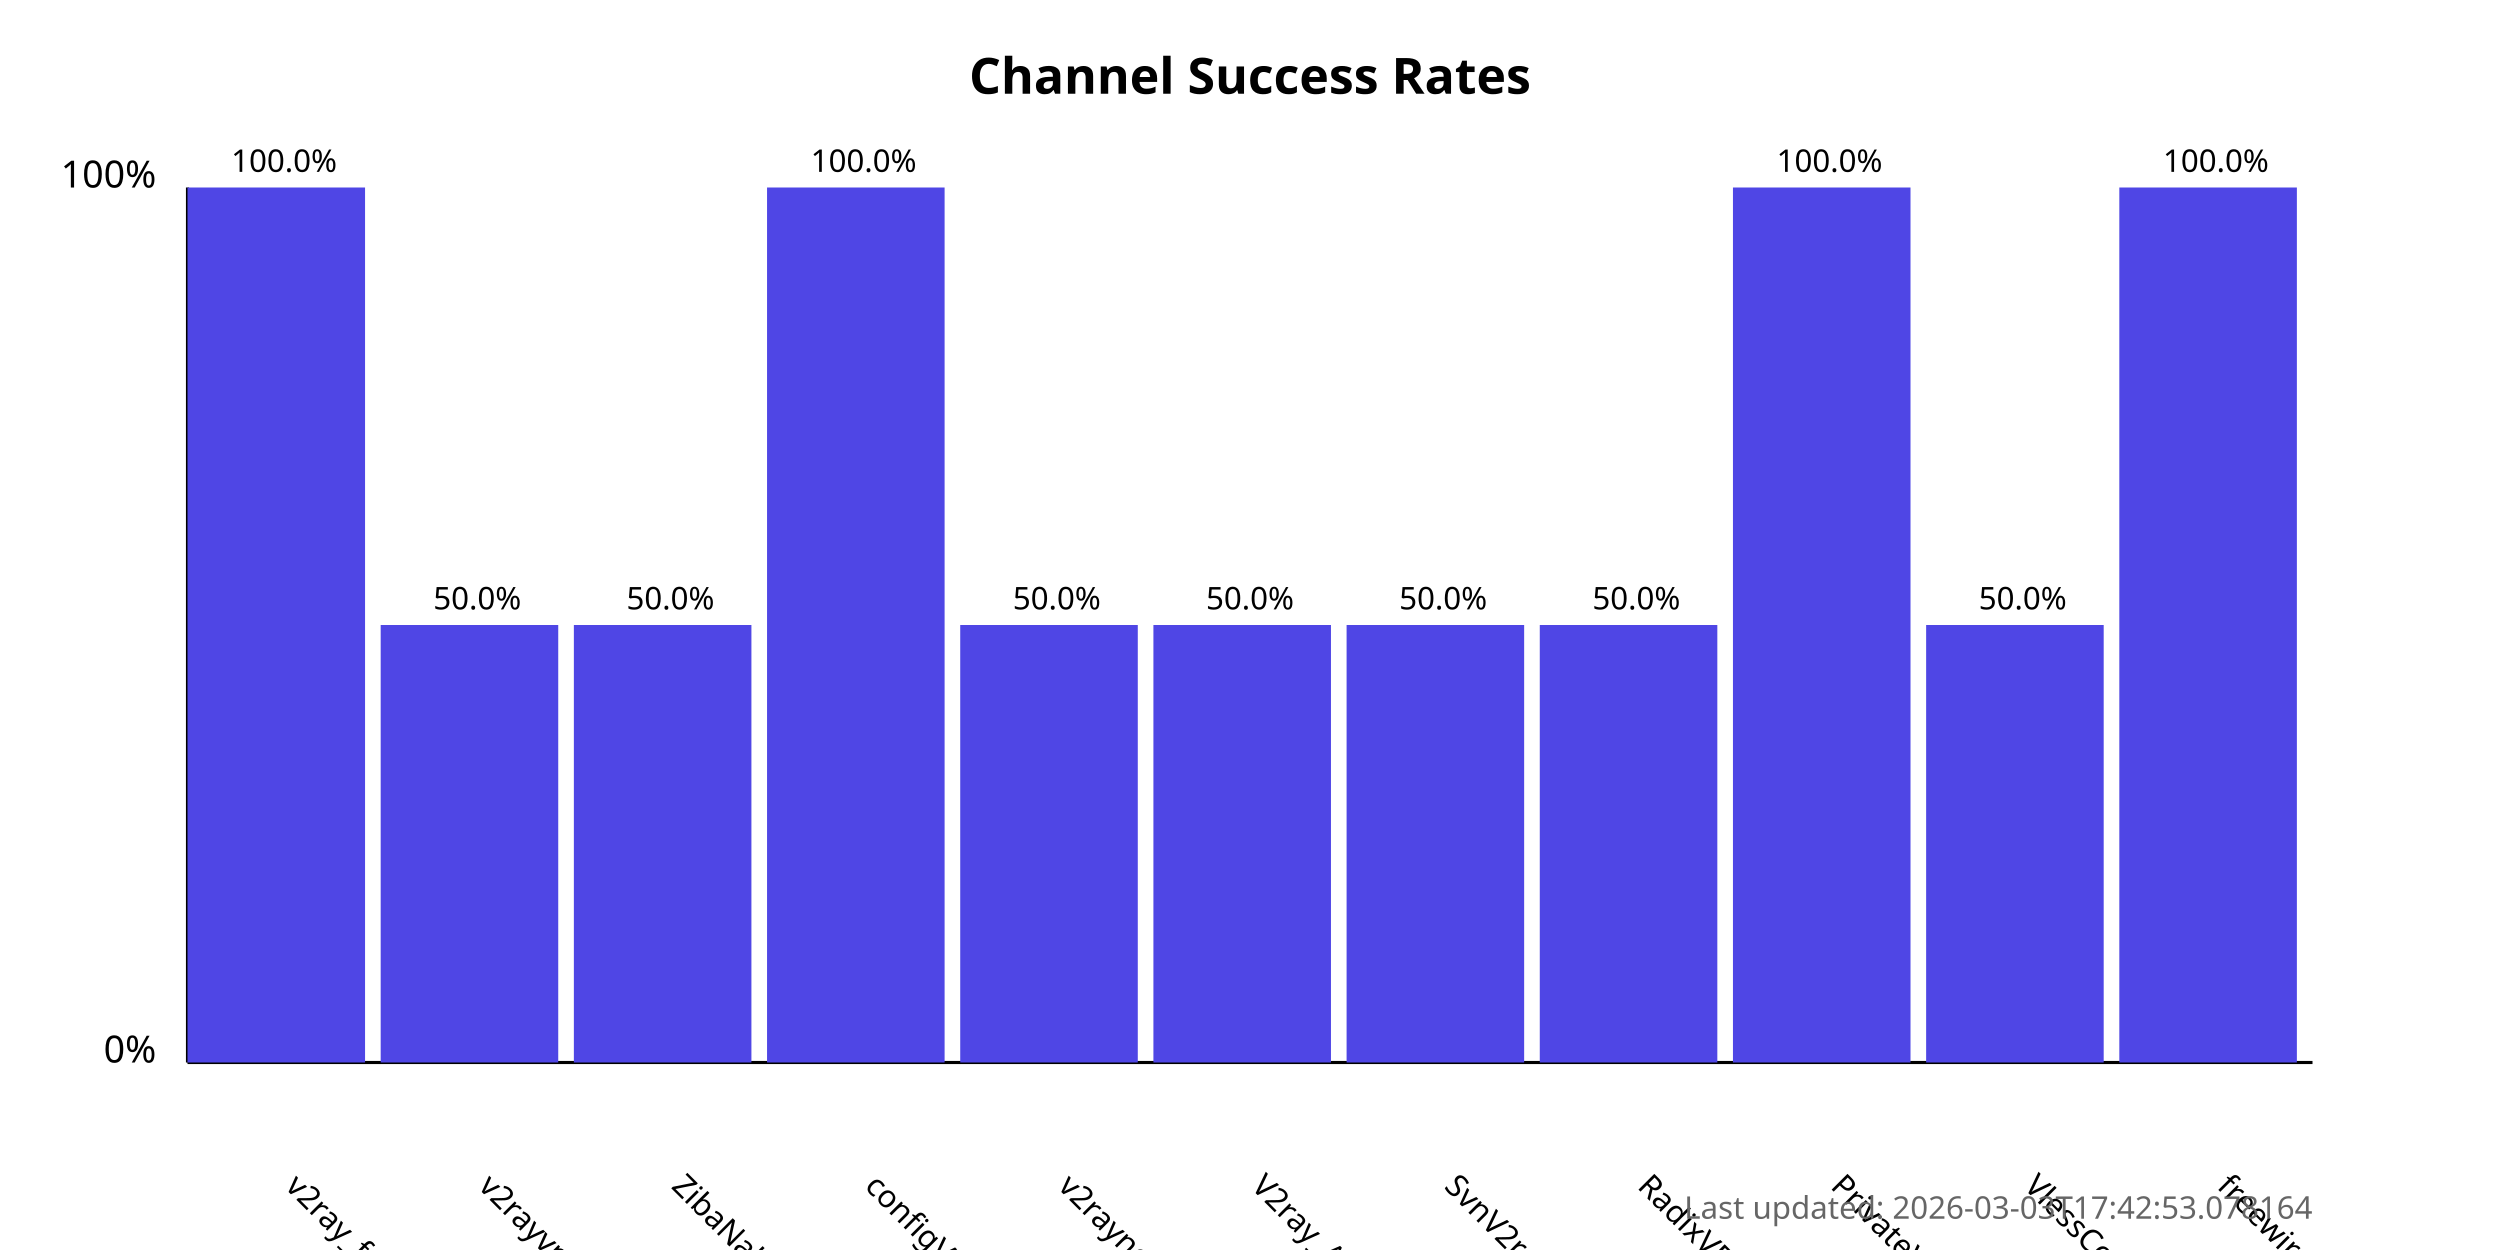
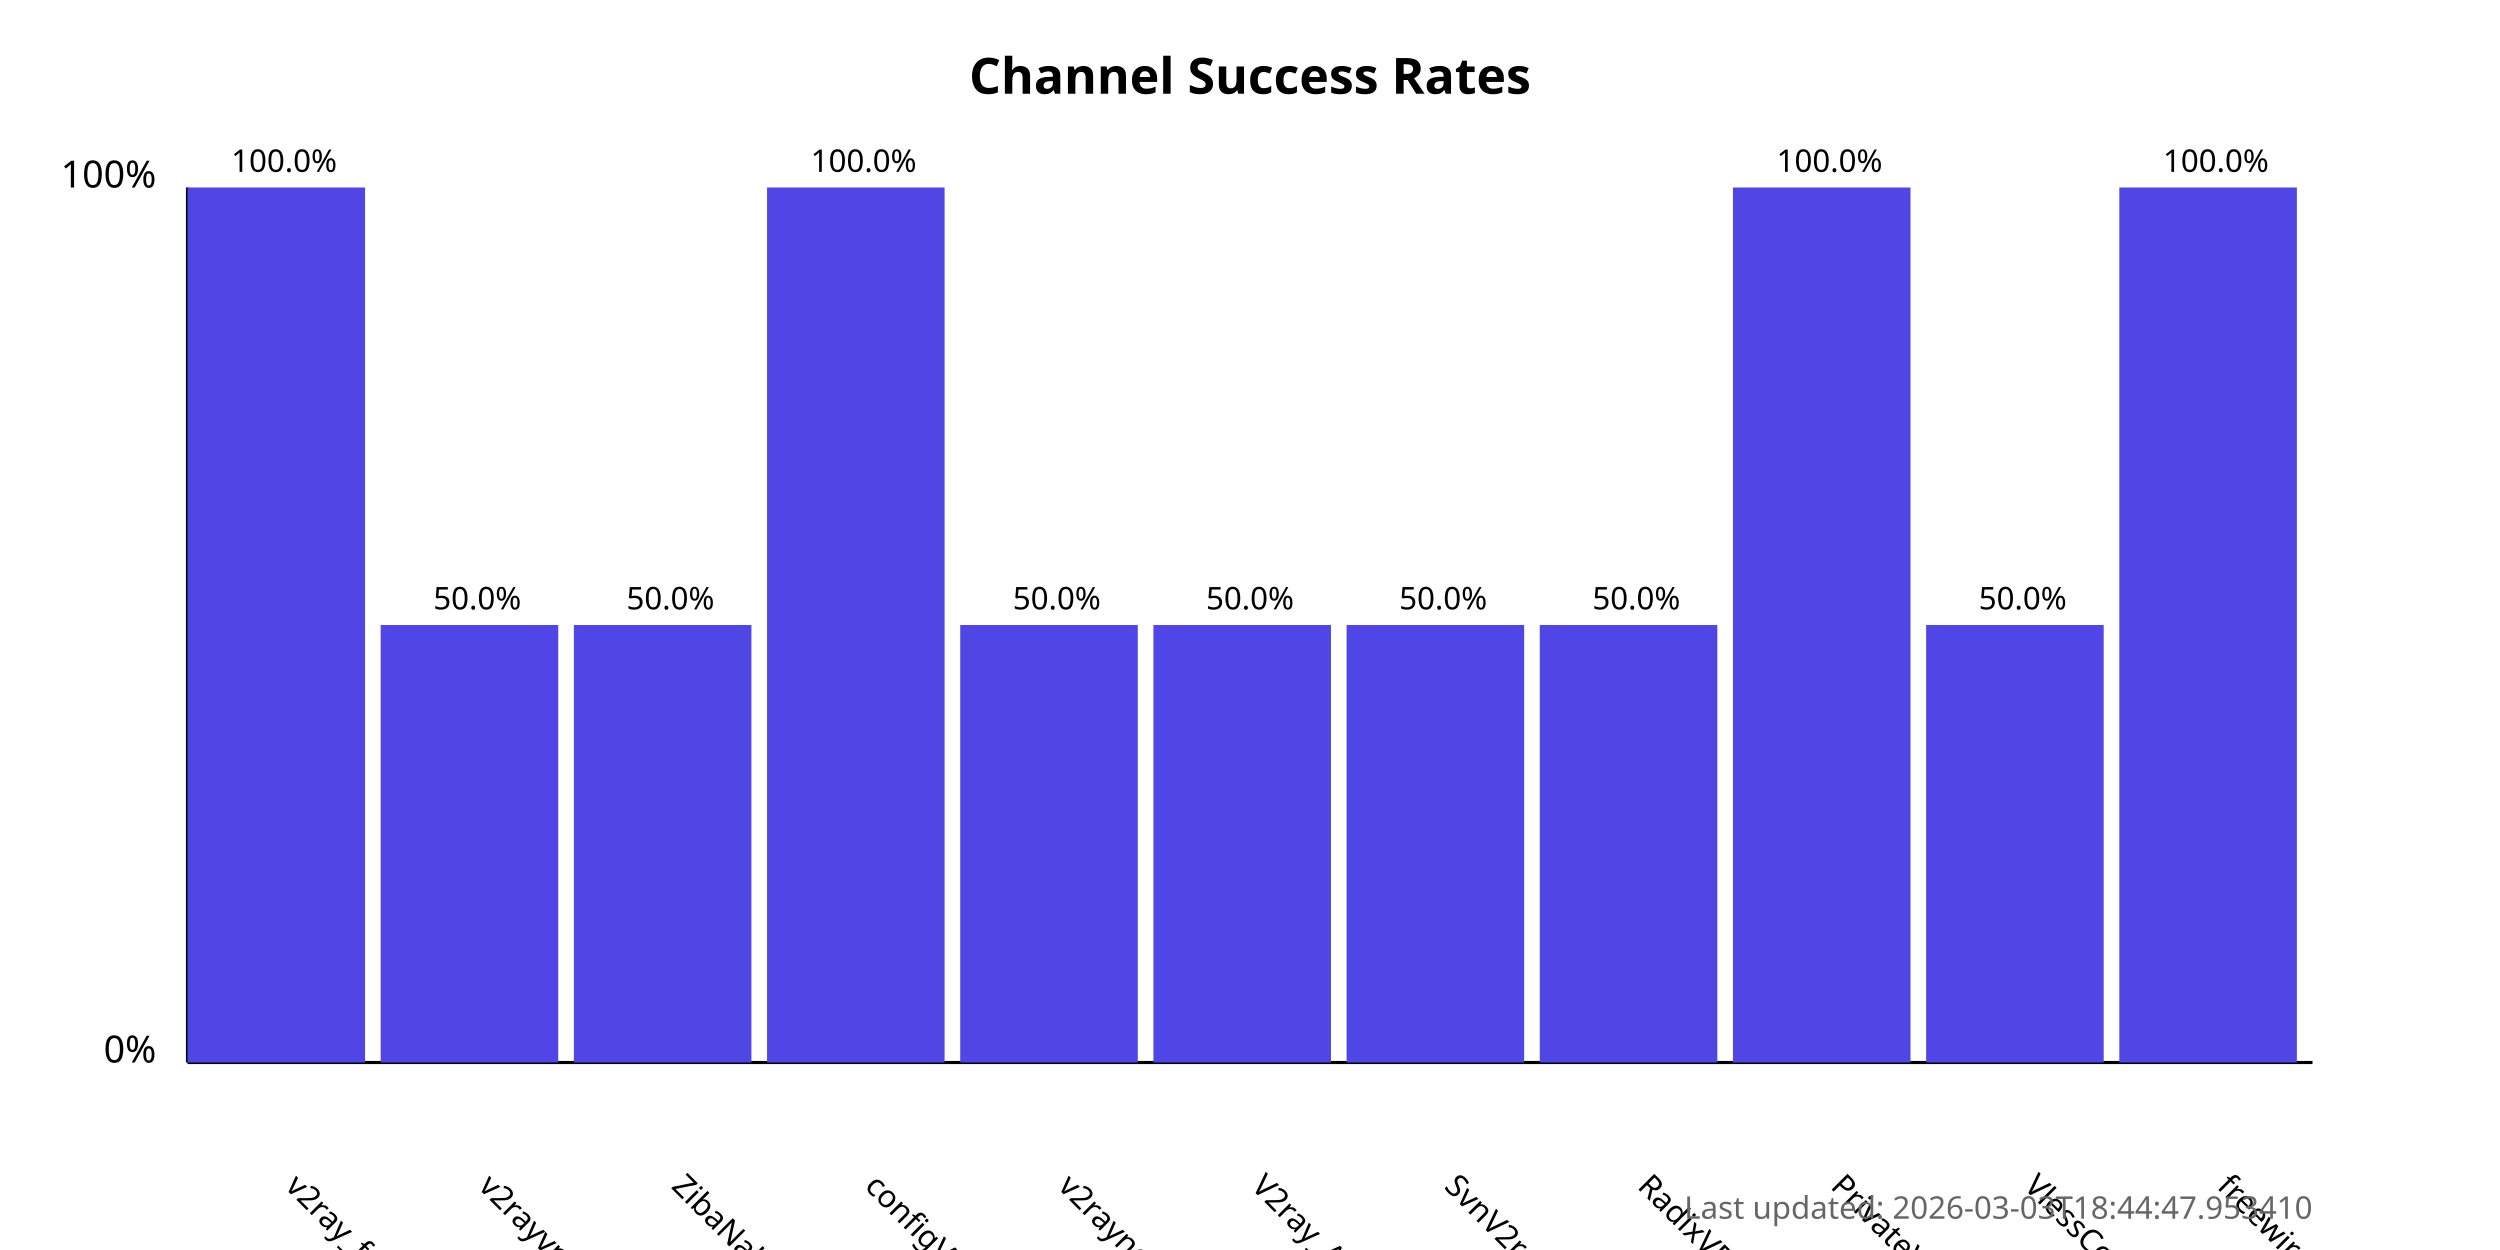
<svg xmlns="http://www.w3.org/2000/svg" width="800" height="400">
  <style>
            .chart-title { font: bold 16px sans-serif; }
            .axis-label { font: 12px sans-serif; }
            .tick-label { font: 10px sans-serif; }
            .bar { fill: #4f46e5; }
            .bar:hover { fill: #6366f1; }
            .timestamp { font: 10px sans-serif; fill: #666; }
        </style>
  <text x="400.0" y="30" text-anchor="middle" class="chart-title">
            Channel Success Rates
        </text>
  <line x1="60" y1="340" x2="60" y2="60" stroke="black" stroke-width="1" />
  <line x1="60" y1="340" x2="740" y2="340" stroke="black" stroke-width="1" />
  <text x="50" y="340" text-anchor="end" class="axis-label">0%</text>
  <text x="50" y="60" text-anchor="end" class="axis-label">100%</text>
  <g>
    <rect x="60" y="60.0" width="56.818" height="280.0" class="bar" />
    <text x="90.909" y="380" transform="rotate(45, 90.90909, 380)" text-anchor="start" class="tick-label">
                v2ray_free_conf
            </text>
    <text x="90.909" y="55.0" text-anchor="middle" class="tick-label">
                100.0%
            </text>
  </g>
  <g>
    <rect x="121.818" y="200.0" width="56.818" height="140.0" class="bar" />
    <text x="152.727" y="380" transform="rotate(45, 152.7273, 380)" text-anchor="start" class="tick-label">
                v2rayvpno
            </text>
    <text x="152.727" y="195.0" text-anchor="middle" class="tick-label">
                50.0%
            </text>
  </g>
  <g>
    <rect x="183.636" y="200.0" width="56.818" height="140.0" class="bar" />
    <text x="214.545" y="380" transform="rotate(45, 214.5455, 380)" text-anchor="start" class="tick-label">
                ZibaNabz
            </text>
    <text x="214.545" y="195.0" text-anchor="middle" class="tick-label">
                50.0%
            </text>
  </g>
  <g>
    <rect x="245.455" y="60.0" width="56.818" height="280.0" class="bar" />
    <text x="276.364" y="380" transform="rotate(45, 276.3636, 380)" text-anchor="start" class="tick-label">
                configV2rayForFree
            </text>
    <text x="276.364" y="55.0" text-anchor="middle" class="tick-label">
                100.0%
            </text>
  </g>
  <g>
    <rect x="307.273" y="200.0" width="56.818" height="140.0" class="bar" />
    <text x="338.182" y="380" transform="rotate(45, 338.1818, 380)" text-anchor="start" class="tick-label">
                v2rayngvpn
            </text>
    <text x="338.182" y="195.0" text-anchor="middle" class="tick-label">
                50.0%
            </text>
  </g>
  <g>
    <rect x="369.091" y="200.0" width="56.818" height="140.0" class="bar" />
    <text x="400.0" y="380" transform="rotate(45, 400.0, 380)" text-anchor="start" class="tick-label">
                V2ray_Alpha
            </text>
    <text x="400.0" y="195.0" text-anchor="middle" class="tick-label">
                50.0%
            </text>
  </g>
  <g>
    <rect x="430.909" y="200.0" width="56.818" height="140.0" class="bar" />
    <text x="461.818" y="380" transform="rotate(45, 461.8182, 380)" text-anchor="start" class="tick-label">
                SvnV2ray
            </text>
    <text x="461.818" y="195.0" text-anchor="middle" class="tick-label">
                50.0%
            </text>
  </g>
  <g>
    <rect x="492.727" y="200.0" width="56.818" height="140.0" class="bar" />
    <text x="523.636" y="380" transform="rotate(45, 523.6364, 380)" text-anchor="start" class="tick-label">
                RadixVPN
            </text>
    <text x="523.636" y="195.0" text-anchor="middle" class="tick-label">
                50.0%
            </text>
  </g>
  <g>
    <rect x="554.545" y="60.0" width="56.818" height="280.0" class="bar" />
    <text x="585.455" y="380" transform="rotate(45, 585.4545, 380)" text-anchor="start" class="tick-label">
                PrivateVPNs
            </text>
    <text x="585.455" y="55.0" text-anchor="middle" class="tick-label">
                100.0%
            </text>
  </g>
  <g>
    <rect x="616.364" y="200.0" width="56.818" height="140.0" class="bar" />
    <text x="647.273" y="380" transform="rotate(45, 647.2727, 380)" text-anchor="start" class="tick-label">
                VlessConfig
            </text>
    <text x="647.273" y="195.0" text-anchor="middle" class="tick-label">
                50.0%
            </text>
  </g>
  <g>
    <rect x="678.182" y="60.0" width="56.818" height="280.0" class="bar" />
    <text x="709.091" y="380" transform="rotate(45, 709.0909, 380)" text-anchor="start" class="tick-label">
                freewireguard
            </text>
    <text x="709.091" y="55.0" text-anchor="middle" class="tick-label">
                100.0%
            </text>
  </g>
  <text x="740" y="390" text-anchor="end" class="timestamp">
-             Last updated: 2026-03-03T17:42:53.078164
+             Last updated: 2026-03-03T18:44:47.953410
        </text>
</svg>
